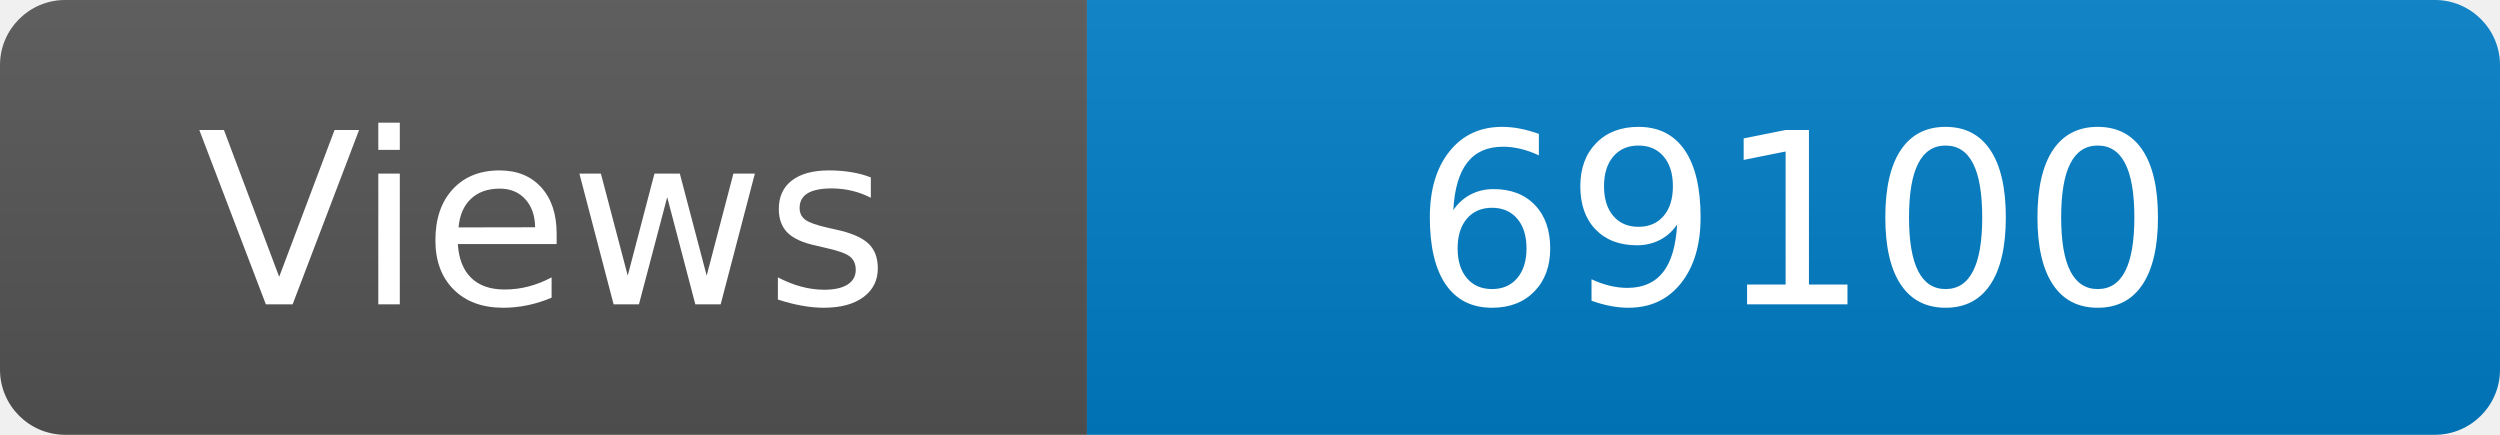
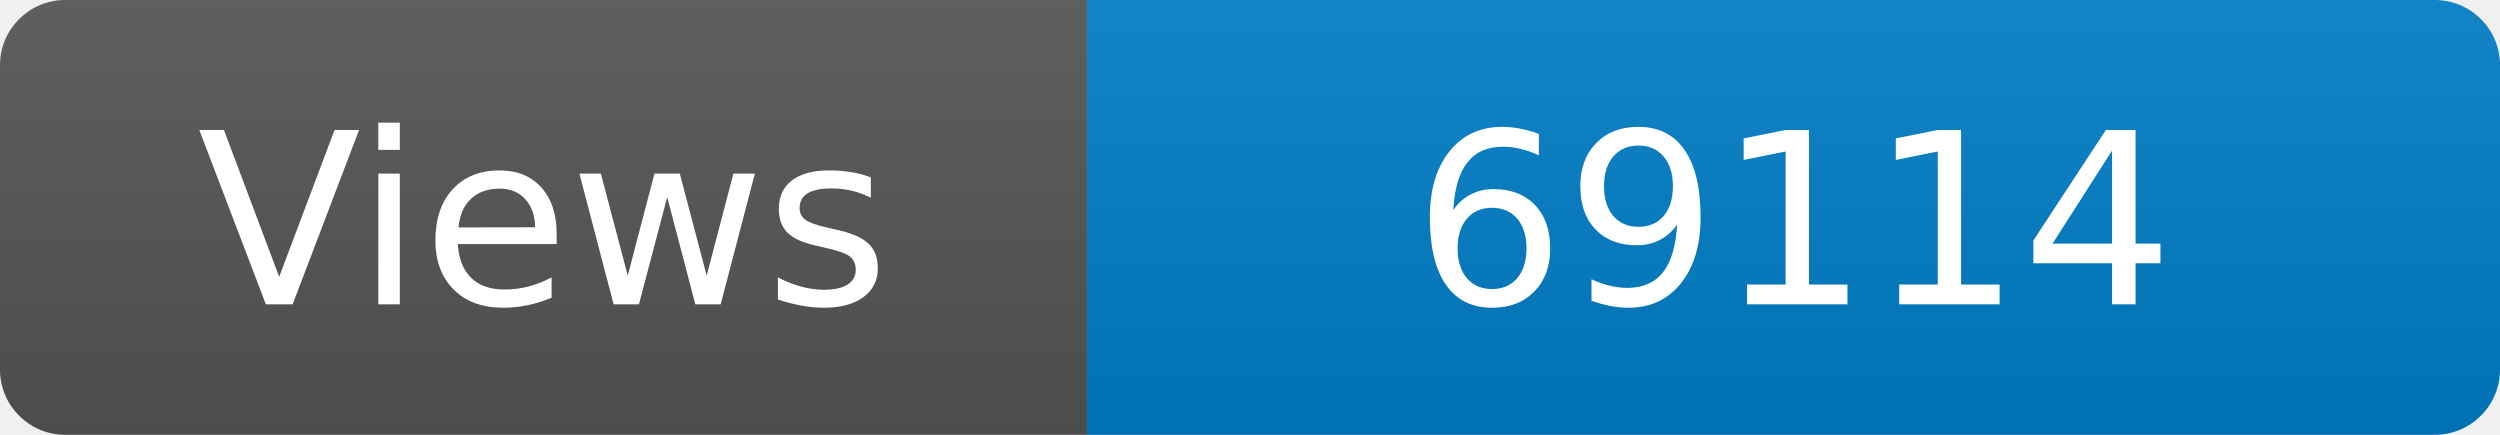
<svg xmlns="http://www.w3.org/2000/svg" width="115" height="20" role="img" aria-label="Maintained?: yes">
  <linearGradient id="s" x2="0" y2="100%">
    <stop offset="0" stop-color="#bbb" stop-opacity=".1" />
    <stop offset="1" stop-opacity=".1" />
  </linearGradient>
  <clipPath id="r">
    <rect width="115" height="20" rx="3" fill="#fff" />
  </clipPath>
  <g clip-path="url(#r)">
    <rect width="50" height="20" fill="#555" />
    <rect x="50" width="160" height="20" fill="#007ec6" />
    <rect width="115" height="20" fill="url(#s)" />
  </g>
  <g fill="#fff" text-anchor="middle" font-family="Verdana,Geneva,DejaVu Sans,sans-serif" font-size="110">
    <text x="250" y="140" transform="scale(.1)" fill="#fff">Views</text>
-     <text x="825" y="140" transform="scale(.1)" fill="#fff">69100</text>
+     <text x="825" y="140" transform="scale(.1)" fill="#fff">69114</text>
  </g>
</svg>
